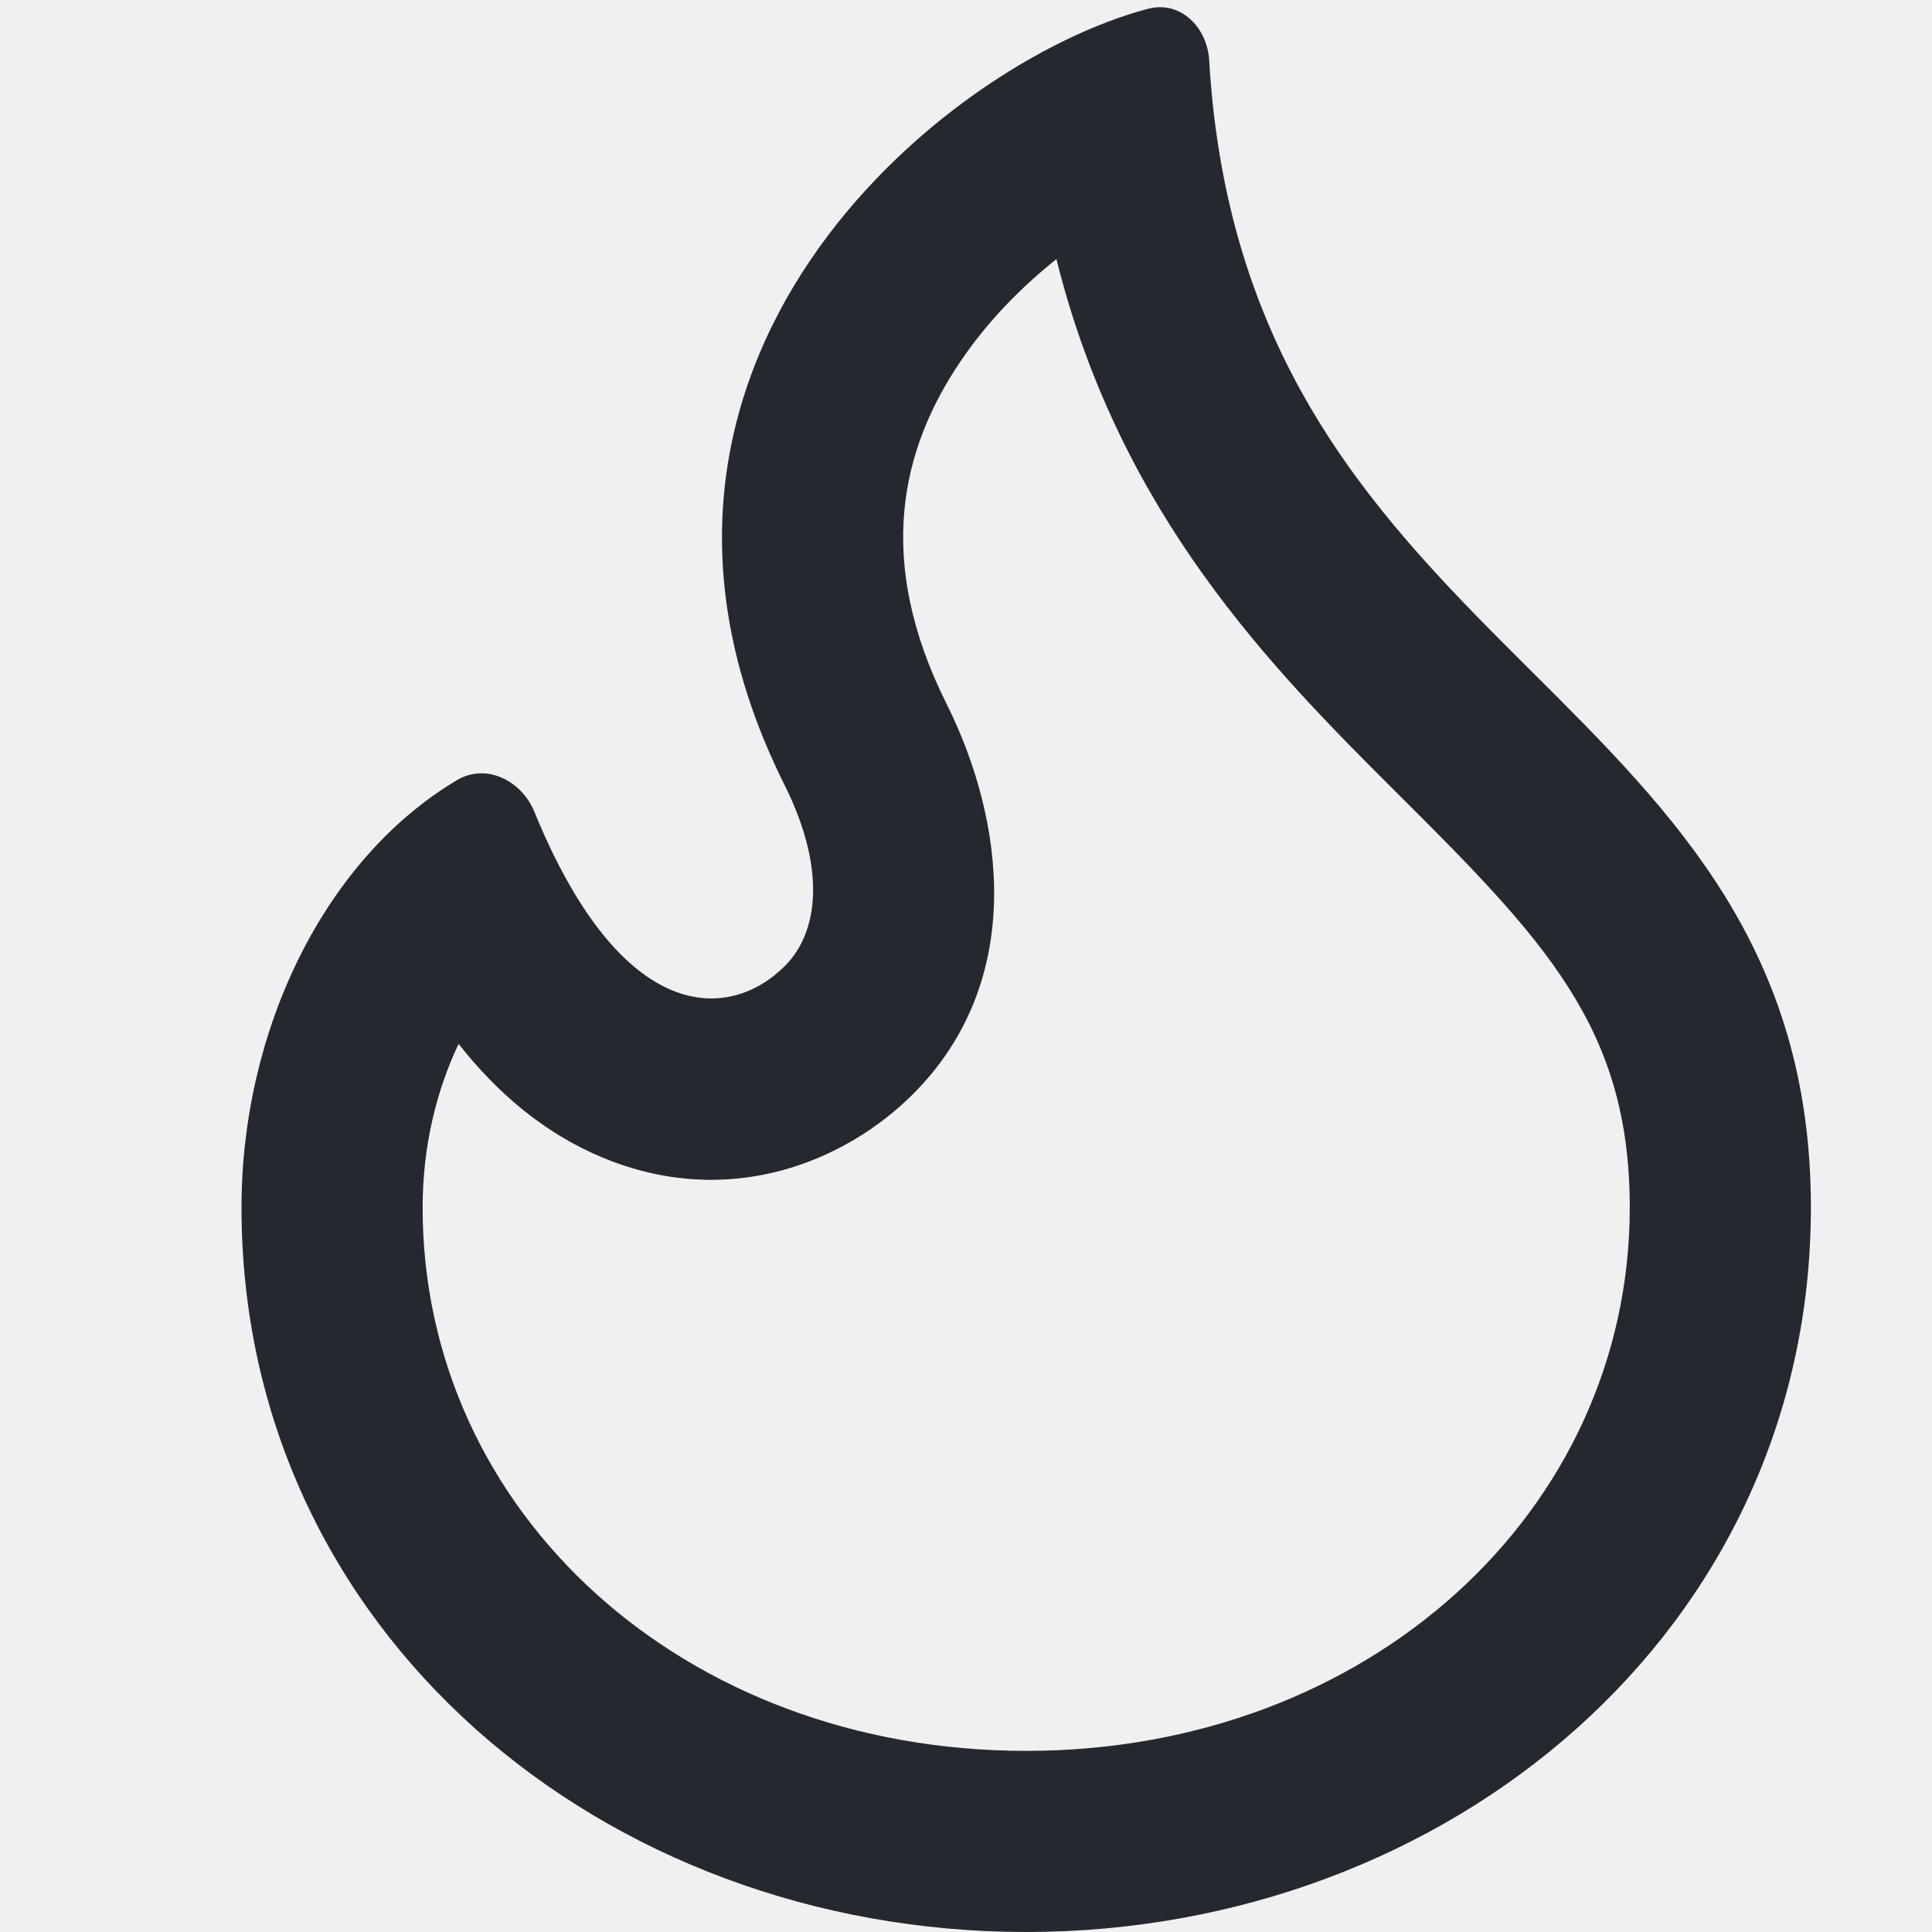
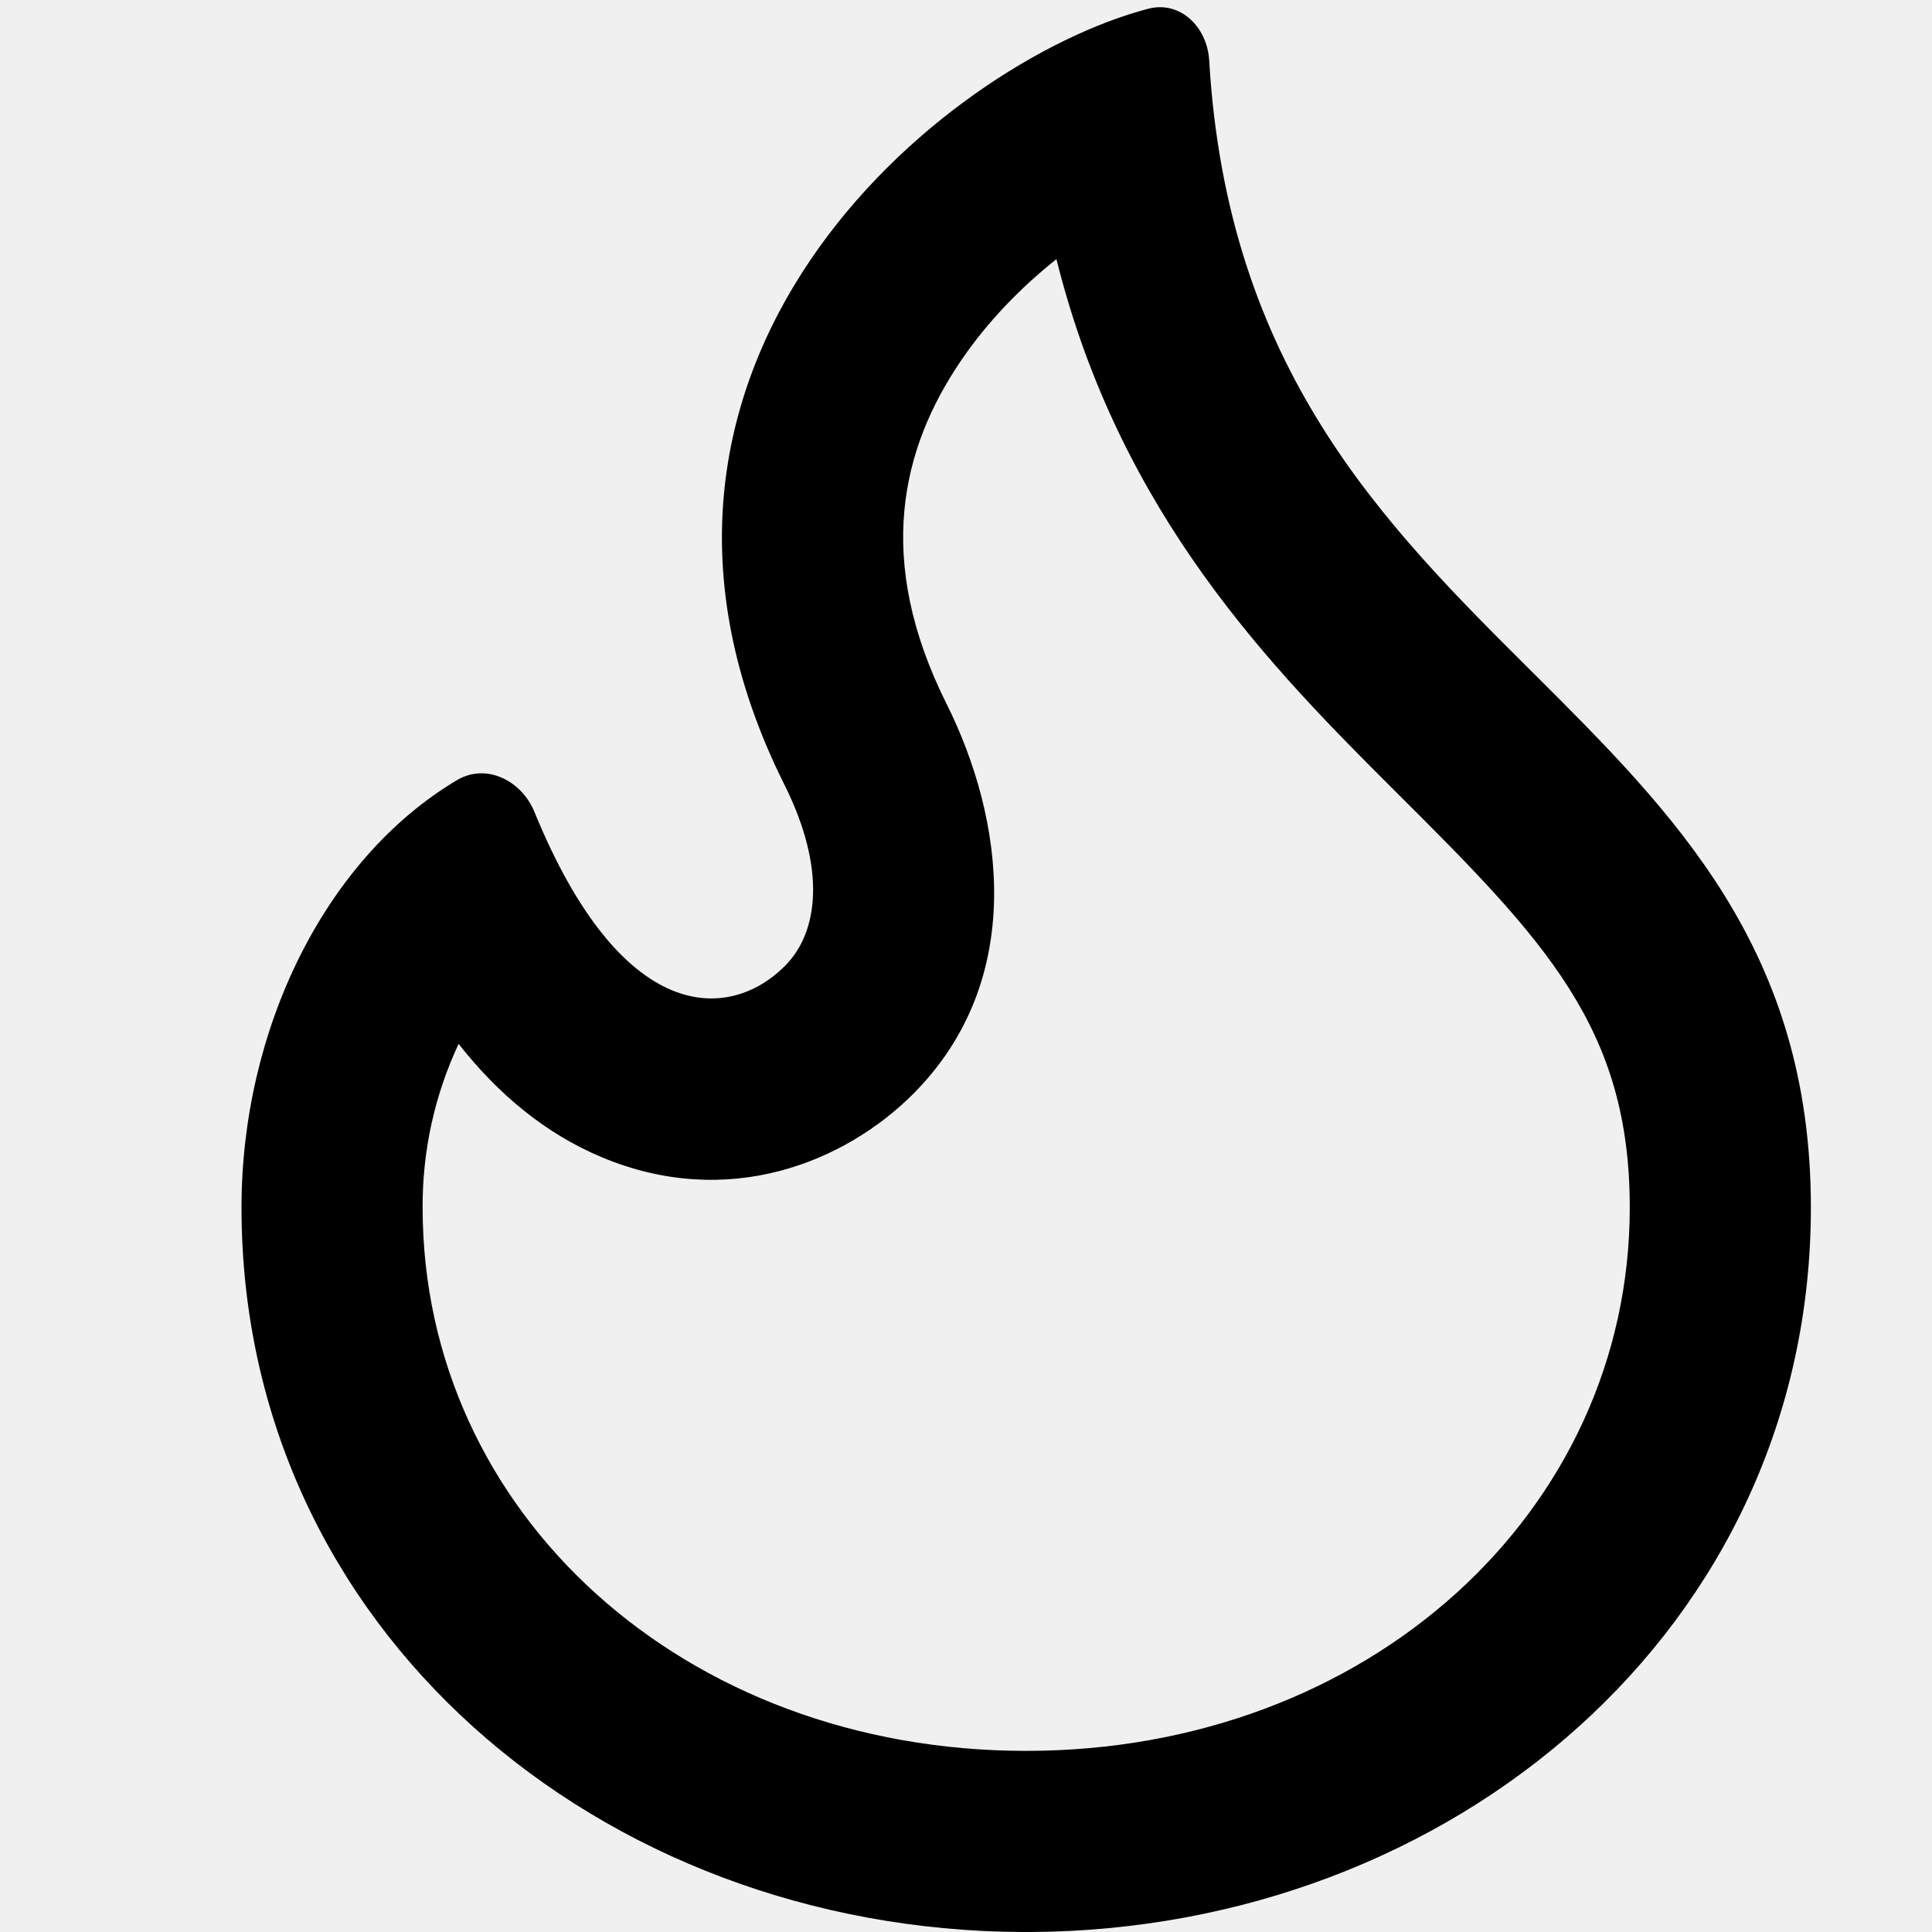
- <svg xmlns="http://www.w3.org/2000/svg" width="16" height="16" viewBox="0 0 16 16" fill="none">
-   <g clip-path="url(#clip0_13_220)">
-     <path fill-rule="evenodd" clip-rule="evenodd" d="M8.498 14.5C11.33 14.5 13.497 12.519 13.497 10C13.497 8.509 12.795 7.788 11.557 6.555C10.539 5.54 9.276 4.266 8.749 2.146C8.461 2.375 8.179 2.66 7.953 2.995C7.466 3.715 7.241 4.633 7.839 5.829C8.312 6.776 8.508 8.113 7.561 9.061C6.996 9.625 6.03 10.023 4.982 9.583C4.512 9.386 4.122 9.057 3.798 8.645C3.617 9.025 3.5 9.488 3.5 10C3.5 12.53 5.664 14.5 8.498 14.5ZM10.014 0.5C9.998 0.224 9.774 0.002 9.507 0.073C7.798 0.523 4.763 3.031 6.497 6.5C6.841 7.189 6.782 7.718 6.5 8C6.039 8.461 5.151 8.497 4.426 6.724C4.319 6.463 4.026 6.317 3.784 6.461C2.683 7.117 2 8.536 2 10C2 13.512 4.998 16 8.498 16C11.998 16 14.997 13.5 14.997 10C14.997 7.863 13.87 6.741 12.686 5.562C11.456 4.337 10.164 3.051 10.014 0.5Z" fill="#24292F" />
-   </g>
-   <defs>
-     <clipPath id="clip0_13_220">
-       <rect width="16" height="16" fill="white" />
-     </clipPath>
-   </defs>
+ <svg xmlns="http://www.w3.org/2000/svg" width="16" height="16" viewBox="0 0 16 16">
+   <path d="M10.014.5c.15 2.551 1.441 3.837 2.672 5.062C13.87 6.741 14.997 7.863 14.997 10c0 3.487-2.977 5.982-6.461 6H8.46C4.976 15.982 2 13.499 2 10c0-1.464.683-2.883 1.784-3.539.242-.144.535.002.642.263C5.151 8.497 6.039 8.461 6.5 8c.282-.282.341-.811-.003-1.5C4.762 3.031 7.798.523 9.507.073c.267-.071.491.151.507.427Zm-1.516 14c2.832 0 4.999-1.981 4.999-4.5 0-1.491-.702-2.212-1.94-3.445-1.018-1.015-2.281-2.289-2.808-4.409-.288.229-.57.514-.796.849-.487.72-.712 1.638-.114 2.834.473.947.669 2.284-.278 3.232-.565.564-1.531.962-2.579.522-.47-.197-.86-.526-1.184-.938A3.16 3.16 0 0 0 3.5 10c0 2.53 2.164 4.5 4.998 4.5Z" />
</svg>
